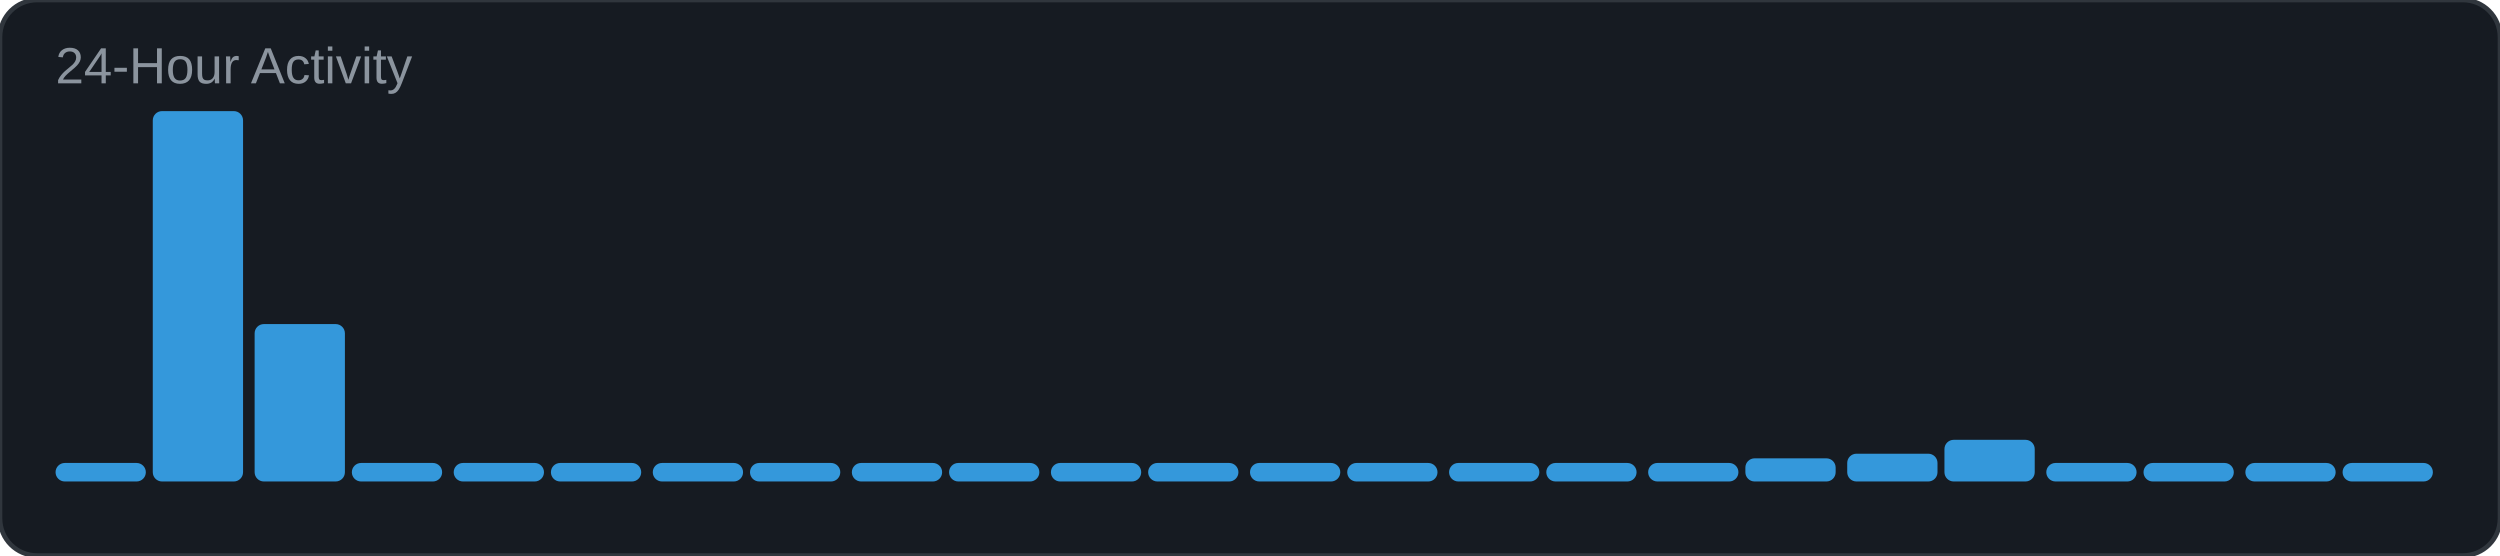
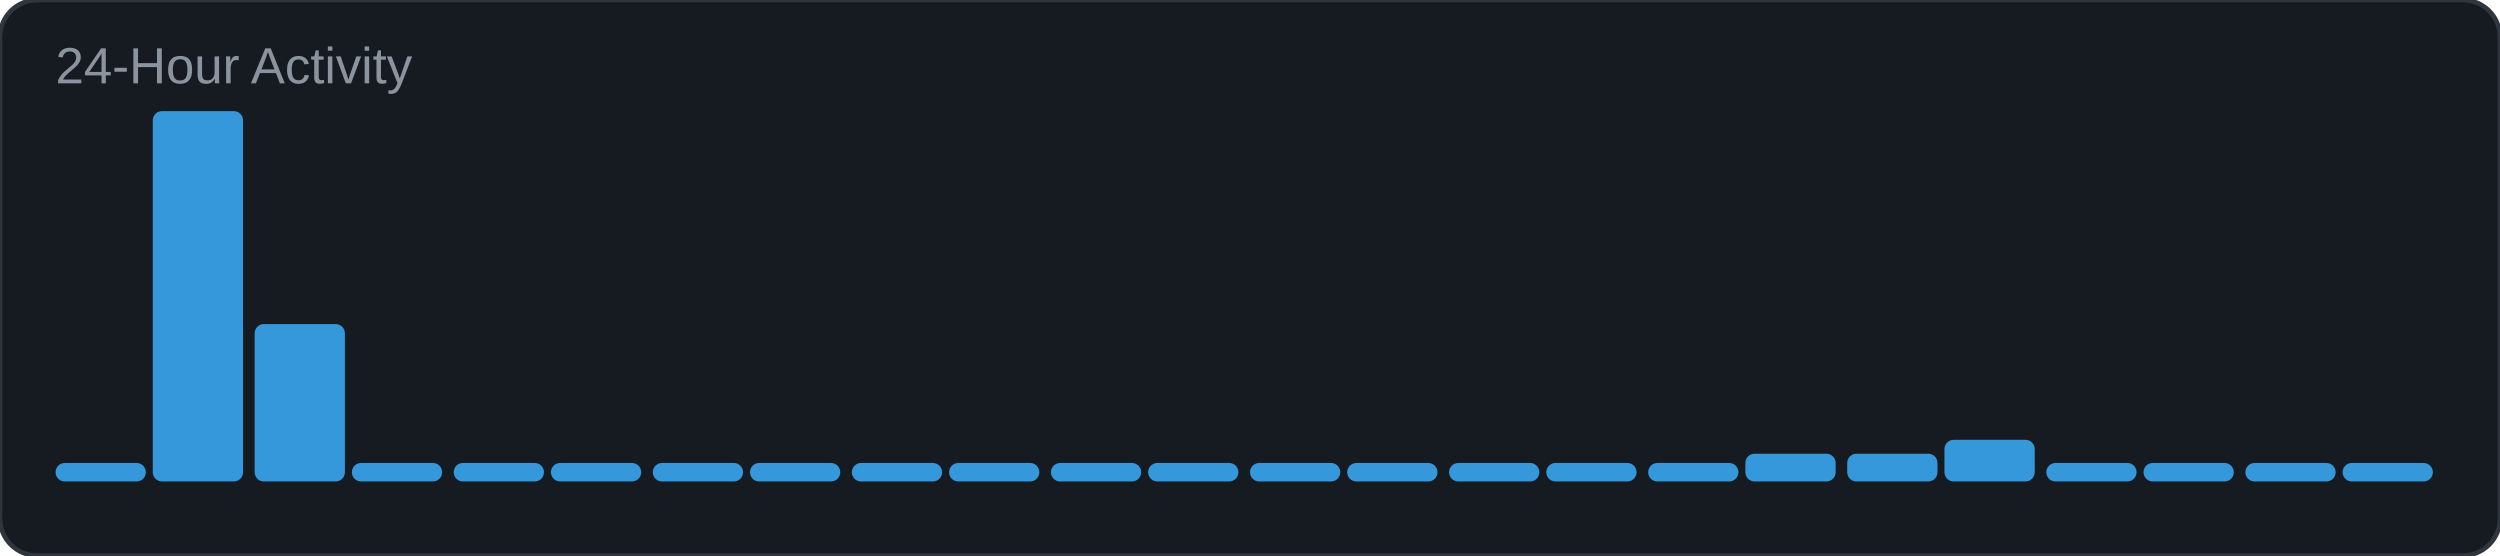
<svg xmlns="http://www.w3.org/2000/svg" width="540" height="120" viewBox="0 0 540 120">
  <rect width="540" height="120" rx="8" fill="#161b22" />
  <rect width="540" height="120" rx="8" fill="none" stroke="#30363d" stroke-width="1" />
  <text x="12" y="18" font-family="Arial, sans-serif" font-size="11" fill="#8b949e">24-Hour Activity</text>
  <rect x="12" y="100" width="19.5" height="4" rx="2" fill="#3498db" />
  <rect x="33" y="24" width="19.5" height="80" rx="2" fill="#3498db" />
  <rect x="55" y="70" width="19.5" height="34" rx="2" fill="#3498db" />
  <rect x="76" y="100" width="19.5" height="4" rx="2" fill="#3498db" />
  <rect x="98" y="100" width="19.5" height="4" rx="2" fill="#3498db" />
  <rect x="119" y="100" width="19.5" height="4" rx="2" fill="#3498db" />
  <rect x="141" y="100" width="19.5" height="4" rx="2" fill="#3498db" />
  <rect x="162" y="100" width="19.5" height="4" rx="2" fill="#3498db" />
  <rect x="184" y="100" width="19.5" height="4" rx="2" fill="#3498db" />
  <rect x="205" y="100" width="19.5" height="4" rx="2" fill="#3498db" />
  <rect x="227" y="100" width="19.5" height="4" rx="2" fill="#3498db" />
  <rect x="248" y="100" width="19.5" height="4" rx="2" fill="#3498db" />
  <rect x="270" y="100" width="19.5" height="4" rx="2" fill="#3498db" />
  <rect x="291" y="100" width="19.5" height="4" rx="2" fill="#3498db" />
  <rect x="313" y="100" width="19.5" height="4" rx="2" fill="#3498db" />
  <rect x="334" y="100" width="19.5" height="4" rx="2" fill="#3498db" />
  <rect x="356" y="100" width="19.5" height="4" rx="2" fill="#3498db" />
-   <rect x="377" y="99" width="19.5" height="5" rx="2" fill="#3498db" />
+   <rect x="377" y="98" width="19.5" height="6" rx="2" fill="#3498db" />
  <rect x="399" y="98" width="19.5" height="6" rx="2" fill="#3498db" />
  <rect x="420" y="95" width="19.5" height="9" rx="2" fill="#3498db" />
  <rect x="442" y="100" width="19.5" height="4" rx="2" fill="#3498db" />
  <rect x="463" y="100" width="19.5" height="4" rx="2" fill="#3498db" />
  <rect x="485" y="100" width="19.5" height="4" rx="2" fill="#3498db" />
  <rect x="506" y="100" width="19.5" height="4" rx="2" fill="#3498db" />
</svg>
